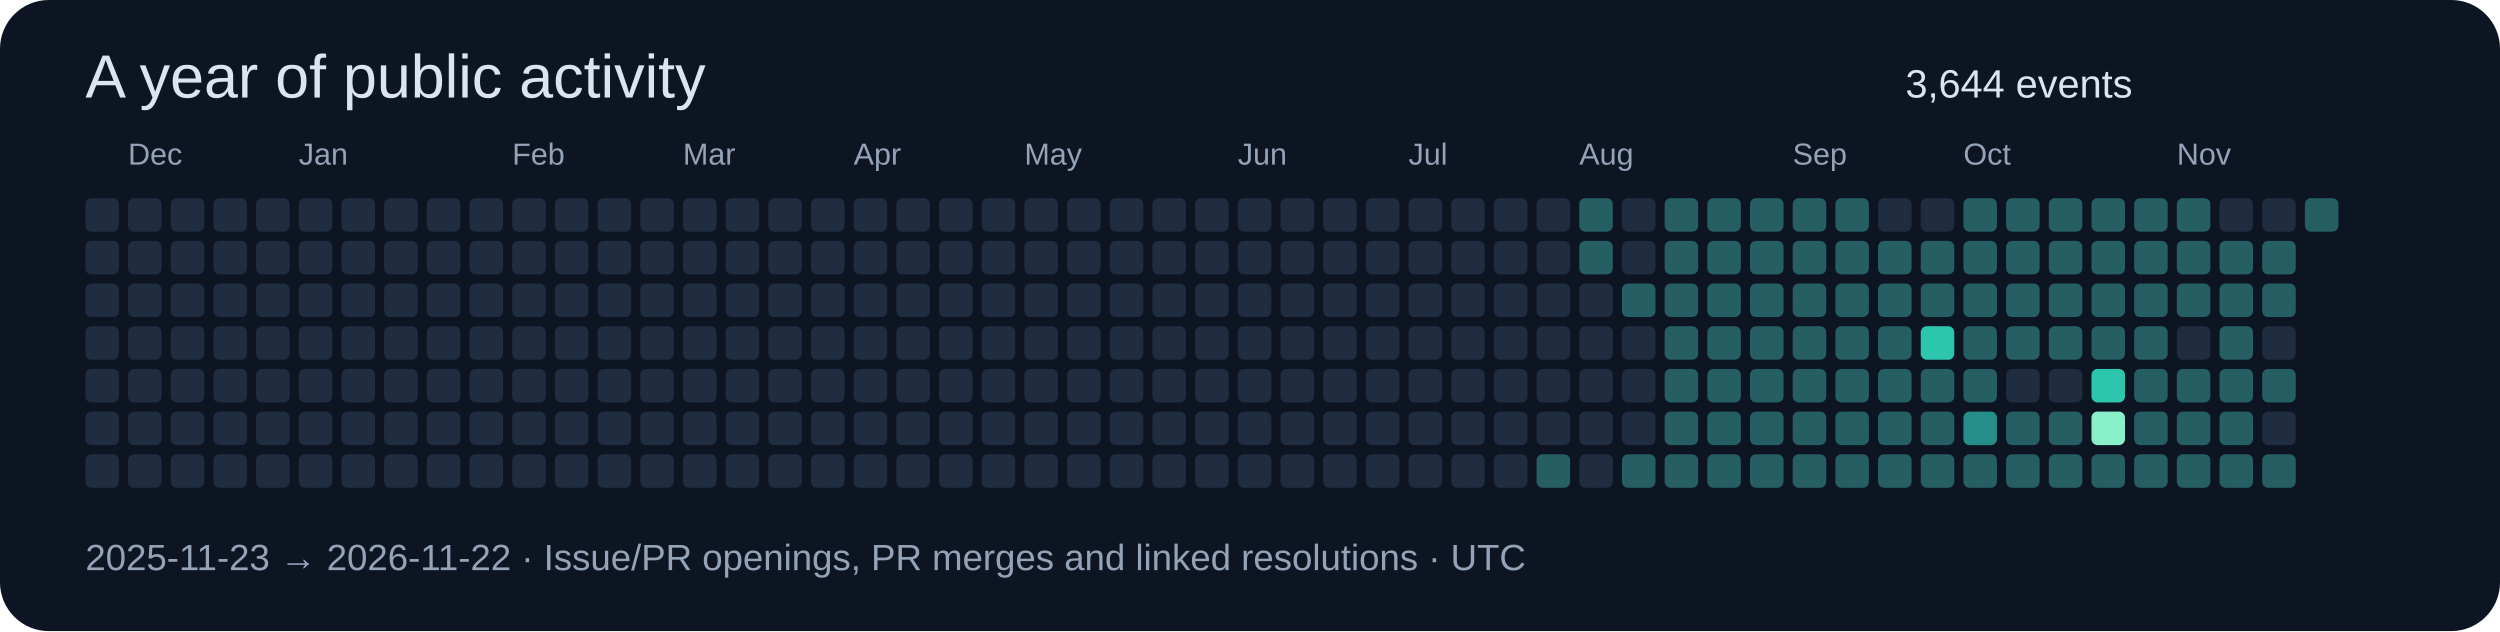
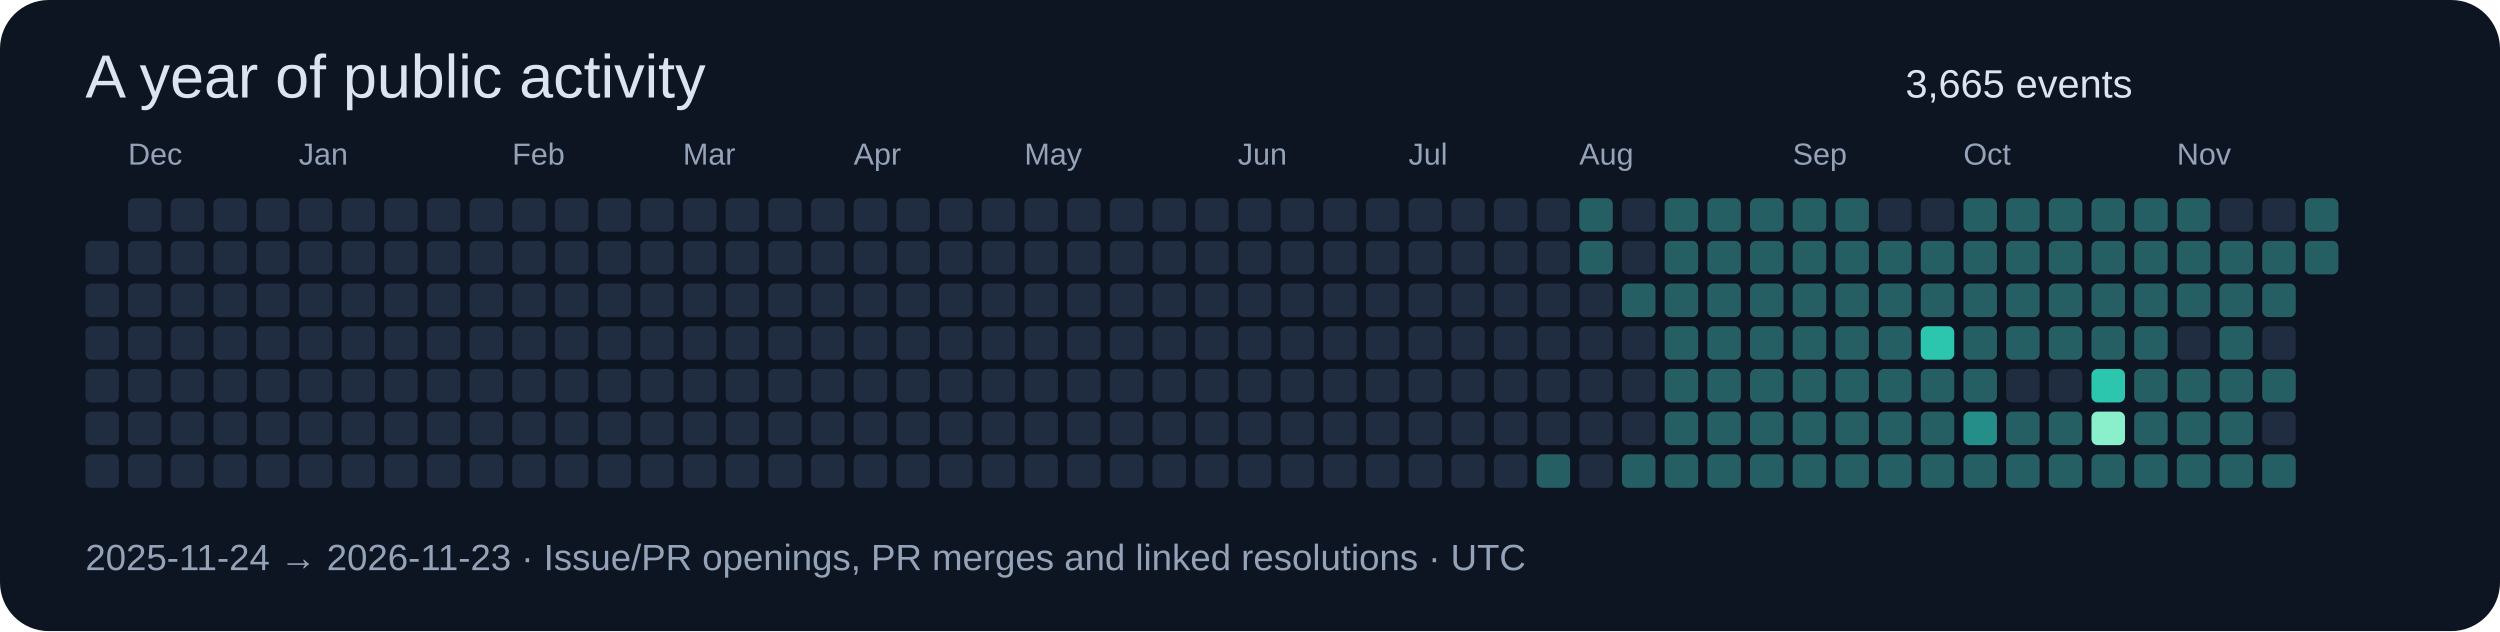
<svg xmlns="http://www.w3.org/2000/svg" width="820" height="207" viewBox="0 0 820 207" role="img">
  <rect width="820" height="207" rx="16" fill="#0d1422" />
  <g font-family="Segoe UI,Arial,sans-serif">
    <text x="28" y="32" font-size="20" fill="#dbe4f0">A year of public activity</text>
-     <text x="625" y="32" font-size="13" fill="#dbe4f0">3,644 events</text>
-     <rect x="28" y="65" width="11" height="11" rx="2" fill="#202c40" />
+     <text x="625" y="32" font-size="13" fill="#dbe4f0">3,665 events</text>
    <rect x="28" y="79" width="11" height="11" rx="2" fill="#202c40" />
    <rect x="28" y="93" width="11" height="11" rx="2" fill="#202c40" />
    <rect x="28" y="107" width="11" height="11" rx="2" fill="#202c40" />
    <rect x="28" y="121" width="11" height="11" rx="2" fill="#202c40" />
    <rect x="28" y="135" width="11" height="11" rx="2" fill="#202c40" />
    <rect x="28" y="149" width="11" height="11" rx="2" fill="#202c40" />
    <rect x="42" y="65" width="11" height="11" rx="2" fill="#202c40" />
    <text x="42" y="54" font-size="10" fill="#94a3b8">Dec</text>
    <rect x="42" y="79" width="11" height="11" rx="2" fill="#202c40" />
    <rect x="42" y="93" width="11" height="11" rx="2" fill="#202c40" />
    <rect x="42" y="107" width="11" height="11" rx="2" fill="#202c40" />
    <rect x="42" y="121" width="11" height="11" rx="2" fill="#202c40" />
    <rect x="42" y="135" width="11" height="11" rx="2" fill="#202c40" />
    <rect x="42" y="149" width="11" height="11" rx="2" fill="#202c40" />
    <rect x="56" y="65" width="11" height="11" rx="2" fill="#202c40" />
    <rect x="56" y="79" width="11" height="11" rx="2" fill="#202c40" />
    <rect x="56" y="93" width="11" height="11" rx="2" fill="#202c40" />
    <rect x="56" y="107" width="11" height="11" rx="2" fill="#202c40" />
    <rect x="56" y="121" width="11" height="11" rx="2" fill="#202c40" />
    <rect x="56" y="135" width="11" height="11" rx="2" fill="#202c40" />
    <rect x="56" y="149" width="11" height="11" rx="2" fill="#202c40" />
    <rect x="70" y="65" width="11" height="11" rx="2" fill="#202c40" />
    <rect x="70" y="79" width="11" height="11" rx="2" fill="#202c40" />
    <rect x="70" y="93" width="11" height="11" rx="2" fill="#202c40" />
    <rect x="70" y="107" width="11" height="11" rx="2" fill="#202c40" />
    <rect x="70" y="121" width="11" height="11" rx="2" fill="#202c40" />
    <rect x="70" y="135" width="11" height="11" rx="2" fill="#202c40" />
    <rect x="70" y="149" width="11" height="11" rx="2" fill="#202c40" />
    <rect x="84" y="65" width="11" height="11" rx="2" fill="#202c40" />
    <rect x="84" y="79" width="11" height="11" rx="2" fill="#202c40" />
    <rect x="84" y="93" width="11" height="11" rx="2" fill="#202c40" />
    <rect x="84" y="107" width="11" height="11" rx="2" fill="#202c40" />
    <rect x="84" y="121" width="11" height="11" rx="2" fill="#202c40" />
    <rect x="84" y="135" width="11" height="11" rx="2" fill="#202c40" />
    <rect x="84" y="149" width="11" height="11" rx="2" fill="#202c40" />
    <rect x="98" y="65" width="11" height="11" rx="2" fill="#202c40" />
    <rect x="98" y="79" width="11" height="11" rx="2" fill="#202c40" />
    <rect x="98" y="93" width="11" height="11" rx="2" fill="#202c40" />
    <rect x="98" y="107" width="11" height="11" rx="2" fill="#202c40" />
    <text x="98" y="54" font-size="10" fill="#94a3b8">Jan</text>
    <rect x="98" y="121" width="11" height="11" rx="2" fill="#202c40" />
    <rect x="98" y="135" width="11" height="11" rx="2" fill="#202c40" />
    <rect x="98" y="149" width="11" height="11" rx="2" fill="#202c40" />
    <rect x="112" y="65" width="11" height="11" rx="2" fill="#202c40" />
    <rect x="112" y="79" width="11" height="11" rx="2" fill="#202c40" />
    <rect x="112" y="93" width="11" height="11" rx="2" fill="#202c40" />
    <rect x="112" y="107" width="11" height="11" rx="2" fill="#202c40" />
    <rect x="112" y="121" width="11" height="11" rx="2" fill="#202c40" />
    <rect x="112" y="135" width="11" height="11" rx="2" fill="#202c40" />
    <rect x="112" y="149" width="11" height="11" rx="2" fill="#202c40" />
    <rect x="126" y="65" width="11" height="11" rx="2" fill="#202c40" />
    <rect x="126" y="79" width="11" height="11" rx="2" fill="#202c40" />
    <rect x="126" y="93" width="11" height="11" rx="2" fill="#202c40" />
    <rect x="126" y="107" width="11" height="11" rx="2" fill="#202c40" />
    <rect x="126" y="121" width="11" height="11" rx="2" fill="#202c40" />
    <rect x="126" y="135" width="11" height="11" rx="2" fill="#202c40" />
    <rect x="126" y="149" width="11" height="11" rx="2" fill="#202c40" />
    <rect x="140" y="65" width="11" height="11" rx="2" fill="#202c40" />
    <rect x="140" y="79" width="11" height="11" rx="2" fill="#202c40" />
    <rect x="140" y="93" width="11" height="11" rx="2" fill="#202c40" />
    <rect x="140" y="107" width="11" height="11" rx="2" fill="#202c40" />
    <rect x="140" y="121" width="11" height="11" rx="2" fill="#202c40" />
    <rect x="140" y="135" width="11" height="11" rx="2" fill="#202c40" />
    <rect x="140" y="149" width="11" height="11" rx="2" fill="#202c40" />
    <rect x="154" y="65" width="11" height="11" rx="2" fill="#202c40" />
    <rect x="154" y="79" width="11" height="11" rx="2" fill="#202c40" />
    <rect x="154" y="93" width="11" height="11" rx="2" fill="#202c40" />
    <rect x="154" y="107" width="11" height="11" rx="2" fill="#202c40" />
    <rect x="154" y="121" width="11" height="11" rx="2" fill="#202c40" />
    <rect x="154" y="135" width="11" height="11" rx="2" fill="#202c40" />
    <rect x="154" y="149" width="11" height="11" rx="2" fill="#202c40" />
    <text x="168" y="54" font-size="10" fill="#94a3b8">Feb</text>
    <rect x="168" y="65" width="11" height="11" rx="2" fill="#202c40" />
    <rect x="168" y="79" width="11" height="11" rx="2" fill="#202c40" />
    <rect x="168" y="93" width="11" height="11" rx="2" fill="#202c40" />
    <rect x="168" y="107" width="11" height="11" rx="2" fill="#202c40" />
    <rect x="168" y="121" width="11" height="11" rx="2" fill="#202c40" />
    <rect x="168" y="135" width="11" height="11" rx="2" fill="#202c40" />
    <rect x="168" y="149" width="11" height="11" rx="2" fill="#202c40" />
    <rect x="182" y="65" width="11" height="11" rx="2" fill="#202c40" />
    <rect x="182" y="79" width="11" height="11" rx="2" fill="#202c40" />
    <rect x="182" y="93" width="11" height="11" rx="2" fill="#202c40" />
    <rect x="182" y="107" width="11" height="11" rx="2" fill="#202c40" />
    <rect x="182" y="121" width="11" height="11" rx="2" fill="#202c40" />
    <rect x="182" y="135" width="11" height="11" rx="2" fill="#202c40" />
    <rect x="182" y="149" width="11" height="11" rx="2" fill="#202c40" />
    <rect x="196" y="65" width="11" height="11" rx="2" fill="#202c40" />
    <rect x="196" y="79" width="11" height="11" rx="2" fill="#202c40" />
    <rect x="196" y="93" width="11" height="11" rx="2" fill="#202c40" />
    <rect x="196" y="107" width="11" height="11" rx="2" fill="#202c40" />
    <rect x="196" y="121" width="11" height="11" rx="2" fill="#202c40" />
    <rect x="196" y="135" width="11" height="11" rx="2" fill="#202c40" />
    <rect x="196" y="149" width="11" height="11" rx="2" fill="#202c40" />
    <rect x="210" y="65" width="11" height="11" rx="2" fill="#202c40" />
    <rect x="210" y="79" width="11" height="11" rx="2" fill="#202c40" />
    <rect x="210" y="93" width="11" height="11" rx="2" fill="#202c40" />
    <rect x="210" y="107" width="11" height="11" rx="2" fill="#202c40" />
    <rect x="210" y="121" width="11" height="11" rx="2" fill="#202c40" />
    <rect x="210" y="135" width="11" height="11" rx="2" fill="#202c40" />
    <rect x="210" y="149" width="11" height="11" rx="2" fill="#202c40" />
    <text x="224" y="54" font-size="10" fill="#94a3b8">Mar</text>
    <rect x="224" y="65" width="11" height="11" rx="2" fill="#202c40" />
    <rect x="224" y="79" width="11" height="11" rx="2" fill="#202c40" />
    <rect x="224" y="93" width="11" height="11" rx="2" fill="#202c40" />
    <rect x="224" y="107" width="11" height="11" rx="2" fill="#202c40" />
    <rect x="224" y="121" width="11" height="11" rx="2" fill="#202c40" />
    <rect x="224" y="135" width="11" height="11" rx="2" fill="#202c40" />
    <rect x="224" y="149" width="11" height="11" rx="2" fill="#202c40" />
    <rect x="238" y="65" width="11" height="11" rx="2" fill="#202c40" />
    <rect x="238" y="79" width="11" height="11" rx="2" fill="#202c40" />
    <rect x="238" y="93" width="11" height="11" rx="2" fill="#202c40" />
    <rect x="238" y="107" width="11" height="11" rx="2" fill="#202c40" />
    <rect x="238" y="121" width="11" height="11" rx="2" fill="#202c40" />
    <rect x="238" y="135" width="11" height="11" rx="2" fill="#202c40" />
    <rect x="238" y="149" width="11" height="11" rx="2" fill="#202c40" />
    <rect x="252" y="65" width="11" height="11" rx="2" fill="#202c40" />
    <rect x="252" y="79" width="11" height="11" rx="2" fill="#202c40" />
    <rect x="252" y="93" width="11" height="11" rx="2" fill="#202c40" />
    <rect x="252" y="107" width="11" height="11" rx="2" fill="#202c40" />
    <rect x="252" y="121" width="11" height="11" rx="2" fill="#202c40" />
    <rect x="252" y="135" width="11" height="11" rx="2" fill="#202c40" />
    <rect x="252" y="149" width="11" height="11" rx="2" fill="#202c40" />
    <rect x="266" y="65" width="11" height="11" rx="2" fill="#202c40" />
    <rect x="266" y="79" width="11" height="11" rx="2" fill="#202c40" />
    <rect x="266" y="93" width="11" height="11" rx="2" fill="#202c40" />
    <rect x="266" y="107" width="11" height="11" rx="2" fill="#202c40" />
    <rect x="266" y="121" width="11" height="11" rx="2" fill="#202c40" />
    <rect x="266" y="135" width="11" height="11" rx="2" fill="#202c40" />
    <rect x="266" y="149" width="11" height="11" rx="2" fill="#202c40" />
    <rect x="280" y="65" width="11" height="11" rx="2" fill="#202c40" />
    <rect x="280" y="79" width="11" height="11" rx="2" fill="#202c40" />
    <rect x="280" y="93" width="11" height="11" rx="2" fill="#202c40" />
    <text x="280" y="54" font-size="10" fill="#94a3b8">Apr</text>
    <rect x="280" y="107" width="11" height="11" rx="2" fill="#202c40" />
    <rect x="280" y="121" width="11" height="11" rx="2" fill="#202c40" />
    <rect x="280" y="135" width="11" height="11" rx="2" fill="#202c40" />
    <rect x="280" y="149" width="11" height="11" rx="2" fill="#202c40" />
    <rect x="294" y="65" width="11" height="11" rx="2" fill="#202c40" />
    <rect x="294" y="79" width="11" height="11" rx="2" fill="#202c40" />
    <rect x="294" y="93" width="11" height="11" rx="2" fill="#202c40" />
    <rect x="294" y="107" width="11" height="11" rx="2" fill="#202c40" />
    <rect x="294" y="121" width="11" height="11" rx="2" fill="#202c40" />
    <rect x="294" y="135" width="11" height="11" rx="2" fill="#202c40" />
    <rect x="294" y="149" width="11" height="11" rx="2" fill="#202c40" />
    <rect x="308" y="65" width="11" height="11" rx="2" fill="#202c40" />
    <rect x="308" y="79" width="11" height="11" rx="2" fill="#202c40" />
    <rect x="308" y="93" width="11" height="11" rx="2" fill="#202c40" />
    <rect x="308" y="107" width="11" height="11" rx="2" fill="#202c40" />
    <rect x="308" y="121" width="11" height="11" rx="2" fill="#202c40" />
    <rect x="308" y="135" width="11" height="11" rx="2" fill="#202c40" />
    <rect x="308" y="149" width="11" height="11" rx="2" fill="#202c40" />
    <rect x="322" y="65" width="11" height="11" rx="2" fill="#202c40" />
    <rect x="322" y="79" width="11" height="11" rx="2" fill="#202c40" />
    <rect x="322" y="93" width="11" height="11" rx="2" fill="#202c40" />
    <rect x="322" y="107" width="11" height="11" rx="2" fill="#202c40" />
    <rect x="322" y="121" width="11" height="11" rx="2" fill="#202c40" />
    <rect x="322" y="135" width="11" height="11" rx="2" fill="#202c40" />
    <rect x="322" y="149" width="11" height="11" rx="2" fill="#202c40" />
    <rect x="336" y="65" width="11" height="11" rx="2" fill="#202c40" />
    <rect x="336" y="79" width="11" height="11" rx="2" fill="#202c40" />
    <rect x="336" y="93" width="11" height="11" rx="2" fill="#202c40" />
    <rect x="336" y="107" width="11" height="11" rx="2" fill="#202c40" />
    <rect x="336" y="121" width="11" height="11" rx="2" fill="#202c40" />
    <text x="336" y="54" font-size="10" fill="#94a3b8">May</text>
    <rect x="336" y="135" width="11" height="11" rx="2" fill="#202c40" />
    <rect x="336" y="149" width="11" height="11" rx="2" fill="#202c40" />
    <rect x="350" y="65" width="11" height="11" rx="2" fill="#202c40" />
    <rect x="350" y="79" width="11" height="11" rx="2" fill="#202c40" />
    <rect x="350" y="93" width="11" height="11" rx="2" fill="#202c40" />
    <rect x="350" y="107" width="11" height="11" rx="2" fill="#202c40" />
    <rect x="350" y="121" width="11" height="11" rx="2" fill="#202c40" />
    <rect x="350" y="135" width="11" height="11" rx="2" fill="#202c40" />
    <rect x="350" y="149" width="11" height="11" rx="2" fill="#202c40" />
    <rect x="364" y="65" width="11" height="11" rx="2" fill="#202c40" />
    <rect x="364" y="79" width="11" height="11" rx="2" fill="#202c40" />
    <rect x="364" y="93" width="11" height="11" rx="2" fill="#202c40" />
    <rect x="364" y="107" width="11" height="11" rx="2" fill="#202c40" />
    <rect x="364" y="121" width="11" height="11" rx="2" fill="#202c40" />
    <rect x="364" y="135" width="11" height="11" rx="2" fill="#202c40" />
    <rect x="364" y="149" width="11" height="11" rx="2" fill="#202c40" />
    <rect x="378" y="65" width="11" height="11" rx="2" fill="#202c40" />
    <rect x="378" y="79" width="11" height="11" rx="2" fill="#202c40" />
    <rect x="378" y="93" width="11" height="11" rx="2" fill="#202c40" />
    <rect x="378" y="107" width="11" height="11" rx="2" fill="#202c40" />
    <rect x="378" y="121" width="11" height="11" rx="2" fill="#202c40" />
    <rect x="378" y="135" width="11" height="11" rx="2" fill="#202c40" />
    <rect x="378" y="149" width="11" height="11" rx="2" fill="#202c40" />
    <rect x="392" y="65" width="11" height="11" rx="2" fill="#202c40" />
    <rect x="392" y="79" width="11" height="11" rx="2" fill="#202c40" />
    <rect x="392" y="93" width="11" height="11" rx="2" fill="#202c40" />
    <rect x="392" y="107" width="11" height="11" rx="2" fill="#202c40" />
    <rect x="392" y="121" width="11" height="11" rx="2" fill="#202c40" />
    <rect x="392" y="135" width="11" height="11" rx="2" fill="#202c40" />
    <rect x="392" y="149" width="11" height="11" rx="2" fill="#202c40" />
    <rect x="406" y="65" width="11" height="11" rx="2" fill="#202c40" />
    <text x="406" y="54" font-size="10" fill="#94a3b8">Jun</text>
    <rect x="406" y="79" width="11" height="11" rx="2" fill="#202c40" />
    <rect x="406" y="93" width="11" height="11" rx="2" fill="#202c40" />
    <rect x="406" y="107" width="11" height="11" rx="2" fill="#202c40" />
    <rect x="406" y="121" width="11" height="11" rx="2" fill="#202c40" />
    <rect x="406" y="135" width="11" height="11" rx="2" fill="#202c40" />
    <rect x="406" y="149" width="11" height="11" rx="2" fill="#202c40" />
    <rect x="420" y="65" width="11" height="11" rx="2" fill="#202c40" />
    <rect x="420" y="79" width="11" height="11" rx="2" fill="#202c40" />
    <rect x="420" y="93" width="11" height="11" rx="2" fill="#202c40" />
    <rect x="420" y="107" width="11" height="11" rx="2" fill="#202c40" />
    <rect x="420" y="121" width="11" height="11" rx="2" fill="#202c40" />
    <rect x="420" y="135" width="11" height="11" rx="2" fill="#202c40" />
    <rect x="420" y="149" width="11" height="11" rx="2" fill="#202c40" />
    <rect x="434" y="65" width="11" height="11" rx="2" fill="#202c40" />
    <rect x="434" y="79" width="11" height="11" rx="2" fill="#202c40" />
    <rect x="434" y="93" width="11" height="11" rx="2" fill="#202c40" />
    <rect x="434" y="107" width="11" height="11" rx="2" fill="#202c40" />
    <rect x="434" y="121" width="11" height="11" rx="2" fill="#202c40" />
    <rect x="434" y="135" width="11" height="11" rx="2" fill="#202c40" />
    <rect x="434" y="149" width="11" height="11" rx="2" fill="#202c40" />
    <rect x="448" y="65" width="11" height="11" rx="2" fill="#202c40" />
    <rect x="448" y="79" width="11" height="11" rx="2" fill="#202c40" />
    <rect x="448" y="93" width="11" height="11" rx="2" fill="#202c40" />
    <rect x="448" y="107" width="11" height="11" rx="2" fill="#202c40" />
    <rect x="448" y="121" width="11" height="11" rx="2" fill="#202c40" />
    <rect x="448" y="135" width="11" height="11" rx="2" fill="#202c40" />
    <rect x="448" y="149" width="11" height="11" rx="2" fill="#202c40" />
    <rect x="462" y="65" width="11" height="11" rx="2" fill="#202c40" />
    <rect x="462" y="79" width="11" height="11" rx="2" fill="#202c40" />
    <rect x="462" y="93" width="11" height="11" rx="2" fill="#202c40" />
    <text x="462" y="54" font-size="10" fill="#94a3b8">Jul</text>
    <rect x="462" y="107" width="11" height="11" rx="2" fill="#202c40" />
    <rect x="462" y="121" width="11" height="11" rx="2" fill="#202c40" />
    <rect x="462" y="135" width="11" height="11" rx="2" fill="#202c40" />
    <rect x="462" y="149" width="11" height="11" rx="2" fill="#202c40" />
    <rect x="476" y="65" width="11" height="11" rx="2" fill="#202c40" />
    <rect x="476" y="79" width="11" height="11" rx="2" fill="#202c40" />
    <rect x="476" y="93" width="11" height="11" rx="2" fill="#202c40" />
    <rect x="476" y="107" width="11" height="11" rx="2" fill="#202c40" />
    <rect x="476" y="121" width="11" height="11" rx="2" fill="#202c40" />
    <rect x="476" y="135" width="11" height="11" rx="2" fill="#202c40" />
    <rect x="476" y="149" width="11" height="11" rx="2" fill="#202c40" />
    <rect x="490" y="65" width="11" height="11" rx="2" fill="#202c40" />
    <rect x="490" y="79" width="11" height="11" rx="2" fill="#202c40" />
    <rect x="490" y="93" width="11" height="11" rx="2" fill="#202c40" />
    <rect x="490" y="107" width="11" height="11" rx="2" fill="#202c40" />
    <rect x="490" y="121" width="11" height="11" rx="2" fill="#202c40" />
    <rect x="490" y="135" width="11" height="11" rx="2" fill="#202c40" />
    <rect x="490" y="149" width="11" height="11" rx="2" fill="#202c40" />
    <rect x="504" y="65" width="11" height="11" rx="2" fill="#202c40" />
    <rect x="504" y="79" width="11" height="11" rx="2" fill="#202c40" />
    <rect x="504" y="93" width="11" height="11" rx="2" fill="#202c40" />
    <rect x="504" y="107" width="11" height="11" rx="2" fill="#202c40" />
    <rect x="504" y="121" width="11" height="11" rx="2" fill="#202c40" />
    <rect x="504" y="135" width="11" height="11" rx="2" fill="#202c40" />
    <rect x="504" y="149" width="11" height="11" rx="2" fill="#255e63" />
    <rect x="518" y="65" width="11" height="11" rx="2" fill="#255e63" />
    <rect x="518" y="79" width="11" height="11" rx="2" fill="#255e63" />
    <rect x="518" y="93" width="11" height="11" rx="2" fill="#202c40" />
    <rect x="518" y="107" width="11" height="11" rx="2" fill="#202c40" />
    <rect x="518" y="121" width="11" height="11" rx="2" fill="#202c40" />
    <rect x="518" y="135" width="11" height="11" rx="2" fill="#202c40" />
    <text x="518" y="54" font-size="10" fill="#94a3b8">Aug</text>
    <rect x="518" y="149" width="11" height="11" rx="2" fill="#202c40" />
    <rect x="532" y="65" width="11" height="11" rx="2" fill="#202c40" />
    <rect x="532" y="79" width="11" height="11" rx="2" fill="#202c40" />
    <rect x="532" y="93" width="11" height="11" rx="2" fill="#255e63" />
    <rect x="532" y="107" width="11" height="11" rx="2" fill="#202c40" />
    <rect x="532" y="121" width="11" height="11" rx="2" fill="#202c40" />
    <rect x="532" y="135" width="11" height="11" rx="2" fill="#202c40" />
    <rect x="532" y="149" width="11" height="11" rx="2" fill="#255e63" />
    <rect x="546" y="65" width="11" height="11" rx="2" fill="#255e63" />
    <rect x="546" y="79" width="11" height="11" rx="2" fill="#255e63" />
    <rect x="546" y="93" width="11" height="11" rx="2" fill="#255e63" />
    <rect x="546" y="107" width="11" height="11" rx="2" fill="#255e63" />
    <rect x="546" y="121" width="11" height="11" rx="2" fill="#255e63" />
    <rect x="546" y="135" width="11" height="11" rx="2" fill="#255e63" />
    <rect x="546" y="149" width="11" height="11" rx="2" fill="#255e63" />
    <rect x="560" y="65" width="11" height="11" rx="2" fill="#255e63" />
    <rect x="560" y="79" width="11" height="11" rx="2" fill="#255e63" />
    <rect x="560" y="93" width="11" height="11" rx="2" fill="#255e63" />
    <rect x="560" y="107" width="11" height="11" rx="2" fill="#255e63" />
    <rect x="560" y="121" width="11" height="11" rx="2" fill="#255e63" />
    <rect x="560" y="135" width="11" height="11" rx="2" fill="#255e63" />
    <rect x="560" y="149" width="11" height="11" rx="2" fill="#255e63" />
    <rect x="574" y="65" width="11" height="11" rx="2" fill="#255e63" />
    <rect x="574" y="79" width="11" height="11" rx="2" fill="#255e63" />
    <rect x="574" y="93" width="11" height="11" rx="2" fill="#255e63" />
    <rect x="574" y="107" width="11" height="11" rx="2" fill="#255e63" />
    <rect x="574" y="121" width="11" height="11" rx="2" fill="#255e63" />
    <rect x="574" y="135" width="11" height="11" rx="2" fill="#255e63" />
    <rect x="574" y="149" width="11" height="11" rx="2" fill="#255e63" />
    <rect x="588" y="65" width="11" height="11" rx="2" fill="#255e63" />
    <rect x="588" y="79" width="11" height="11" rx="2" fill="#255e63" />
    <text x="588" y="54" font-size="10" fill="#94a3b8">Sep</text>
    <rect x="588" y="93" width="11" height="11" rx="2" fill="#255e63" />
    <rect x="588" y="107" width="11" height="11" rx="2" fill="#255e63" />
    <rect x="588" y="121" width="11" height="11" rx="2" fill="#255e63" />
    <rect x="588" y="135" width="11" height="11" rx="2" fill="#255e63" />
    <rect x="588" y="149" width="11" height="11" rx="2" fill="#255e63" />
    <rect x="602" y="65" width="11" height="11" rx="2" fill="#255e63" />
    <rect x="602" y="79" width="11" height="11" rx="2" fill="#255e63" />
    <rect x="602" y="93" width="11" height="11" rx="2" fill="#255e63" />
    <rect x="602" y="107" width="11" height="11" rx="2" fill="#255e63" />
    <rect x="602" y="121" width="11" height="11" rx="2" fill="#255e63" />
    <rect x="602" y="135" width="11" height="11" rx="2" fill="#255e63" />
    <rect x="602" y="149" width="11" height="11" rx="2" fill="#255e63" />
    <rect x="616" y="65" width="11" height="11" rx="2" fill="#202c40" />
    <rect x="616" y="79" width="11" height="11" rx="2" fill="#255e63" />
    <rect x="616" y="93" width="11" height="11" rx="2" fill="#255e63" />
    <rect x="616" y="107" width="11" height="11" rx="2" fill="#255e63" />
    <rect x="616" y="121" width="11" height="11" rx="2" fill="#255e63" />
    <rect x="616" y="135" width="11" height="11" rx="2" fill="#255e63" />
    <rect x="616" y="149" width="11" height="11" rx="2" fill="#255e63" />
    <rect x="630" y="65" width="11" height="11" rx="2" fill="#202c40" />
    <rect x="630" y="79" width="11" height="11" rx="2" fill="#255e63" />
    <rect x="630" y="93" width="11" height="11" rx="2" fill="#255e63" />
    <rect x="630" y="107" width="11" height="11" rx="2" fill="#2cc5ae" />
    <rect x="630" y="121" width="11" height="11" rx="2" fill="#255e63" />
    <rect x="630" y="135" width="11" height="11" rx="2" fill="#255e63" />
    <rect x="630" y="149" width="11" height="11" rx="2" fill="#255e63" />
    <rect x="644" y="65" width="11" height="11" rx="2" fill="#255e63" />
    <rect x="644" y="79" width="11" height="11" rx="2" fill="#255e63" />
    <rect x="644" y="93" width="11" height="11" rx="2" fill="#255e63" />
    <rect x="644" y="107" width="11" height="11" rx="2" fill="#255e63" />
    <text x="644" y="54" font-size="10" fill="#94a3b8">Oct</text>
    <rect x="644" y="121" width="11" height="11" rx="2" fill="#255e63" />
    <rect x="644" y="135" width="11" height="11" rx="2" fill="#268e88" />
    <rect x="644" y="149" width="11" height="11" rx="2" fill="#255e63" />
    <rect x="658" y="65" width="11" height="11" rx="2" fill="#255e63" />
    <rect x="658" y="79" width="11" height="11" rx="2" fill="#255e63" />
    <rect x="658" y="93" width="11" height="11" rx="2" fill="#255e63" />
    <rect x="658" y="107" width="11" height="11" rx="2" fill="#255e63" />
    <rect x="658" y="121" width="11" height="11" rx="2" fill="#202c40" />
    <rect x="658" y="135" width="11" height="11" rx="2" fill="#255e63" />
    <rect x="658" y="149" width="11" height="11" rx="2" fill="#255e63" />
    <rect x="672" y="65" width="11" height="11" rx="2" fill="#255e63" />
    <rect x="672" y="79" width="11" height="11" rx="2" fill="#255e63" />
    <rect x="672" y="93" width="11" height="11" rx="2" fill="#255e63" />
    <rect x="672" y="107" width="11" height="11" rx="2" fill="#255e63" />
    <rect x="672" y="121" width="11" height="11" rx="2" fill="#202c40" />
    <rect x="672" y="135" width="11" height="11" rx="2" fill="#255e63" />
    <rect x="672" y="149" width="11" height="11" rx="2" fill="#255e63" />
    <rect x="686" y="65" width="11" height="11" rx="2" fill="#255e63" />
    <rect x="686" y="79" width="11" height="11" rx="2" fill="#255e63" />
    <rect x="686" y="93" width="11" height="11" rx="2" fill="#255e63" />
    <rect x="686" y="107" width="11" height="11" rx="2" fill="#255e63" />
    <rect x="686" y="121" width="11" height="11" rx="2" fill="#2cc5ae" />
    <rect x="686" y="135" width="11" height="11" rx="2" fill="#8af0cc" />
    <rect x="686" y="149" width="11" height="11" rx="2" fill="#255e63" />
    <rect x="700" y="65" width="11" height="11" rx="2" fill="#255e63" />
    <rect x="700" y="79" width="11" height="11" rx="2" fill="#255e63" />
    <rect x="700" y="93" width="11" height="11" rx="2" fill="#255e63" />
    <rect x="700" y="107" width="11" height="11" rx="2" fill="#255e63" />
    <rect x="700" y="121" width="11" height="11" rx="2" fill="#255e63" />
    <rect x="700" y="135" width="11" height="11" rx="2" fill="#255e63" />
    <rect x="700" y="149" width="11" height="11" rx="2" fill="#255e63" />
    <text x="714" y="54" font-size="10" fill="#94a3b8">Nov</text>
    <rect x="714" y="65" width="11" height="11" rx="2" fill="#255e63" />
    <rect x="714" y="79" width="11" height="11" rx="2" fill="#255e63" />
    <rect x="714" y="93" width="11" height="11" rx="2" fill="#255e63" />
    <rect x="714" y="107" width="11" height="11" rx="2" fill="#202c40" />
    <rect x="714" y="121" width="11" height="11" rx="2" fill="#255e63" />
    <rect x="714" y="135" width="11" height="11" rx="2" fill="#255e63" />
    <rect x="714" y="149" width="11" height="11" rx="2" fill="#255e63" />
    <rect x="728" y="65" width="11" height="11" rx="2" fill="#202c40" />
    <rect x="728" y="79" width="11" height="11" rx="2" fill="#255e63" />
    <rect x="728" y="93" width="11" height="11" rx="2" fill="#255e63" />
    <rect x="728" y="107" width="11" height="11" rx="2" fill="#255e63" />
    <rect x="728" y="121" width="11" height="11" rx="2" fill="#255e63" />
    <rect x="728" y="135" width="11" height="11" rx="2" fill="#255e63" />
    <rect x="728" y="149" width="11" height="11" rx="2" fill="#255e63" />
    <rect x="742" y="65" width="11" height="11" rx="2" fill="#202c40" />
    <rect x="742" y="79" width="11" height="11" rx="2" fill="#255e63" />
    <rect x="742" y="93" width="11" height="11" rx="2" fill="#255e63" />
    <rect x="742" y="107" width="11" height="11" rx="2" fill="#202c40" />
    <rect x="742" y="121" width="11" height="11" rx="2" fill="#255e63" />
    <rect x="742" y="135" width="11" height="11" rx="2" fill="#202c40" />
    <rect x="742" y="149" width="11" height="11" rx="2" fill="#255e63" />
    <rect x="756" y="65" width="11" height="11" rx="2" fill="#255e63" />
-     <text x="28" y="187" font-size="12" fill="#94a3b8">2025-11-23 → 2026-11-22 · Issue/PR openings, PR merges and linked resolutions · UTC</text>
+     <rect x="756" y="79" width="11" height="11" rx="2" fill="#255e63" />
+     <text x="28" y="187" font-size="12" fill="#94a3b8">2025-11-24 → 2026-11-23 · Issue/PR openings, PR merges and linked resolutions · UTC</text>
  </g>
</svg>
